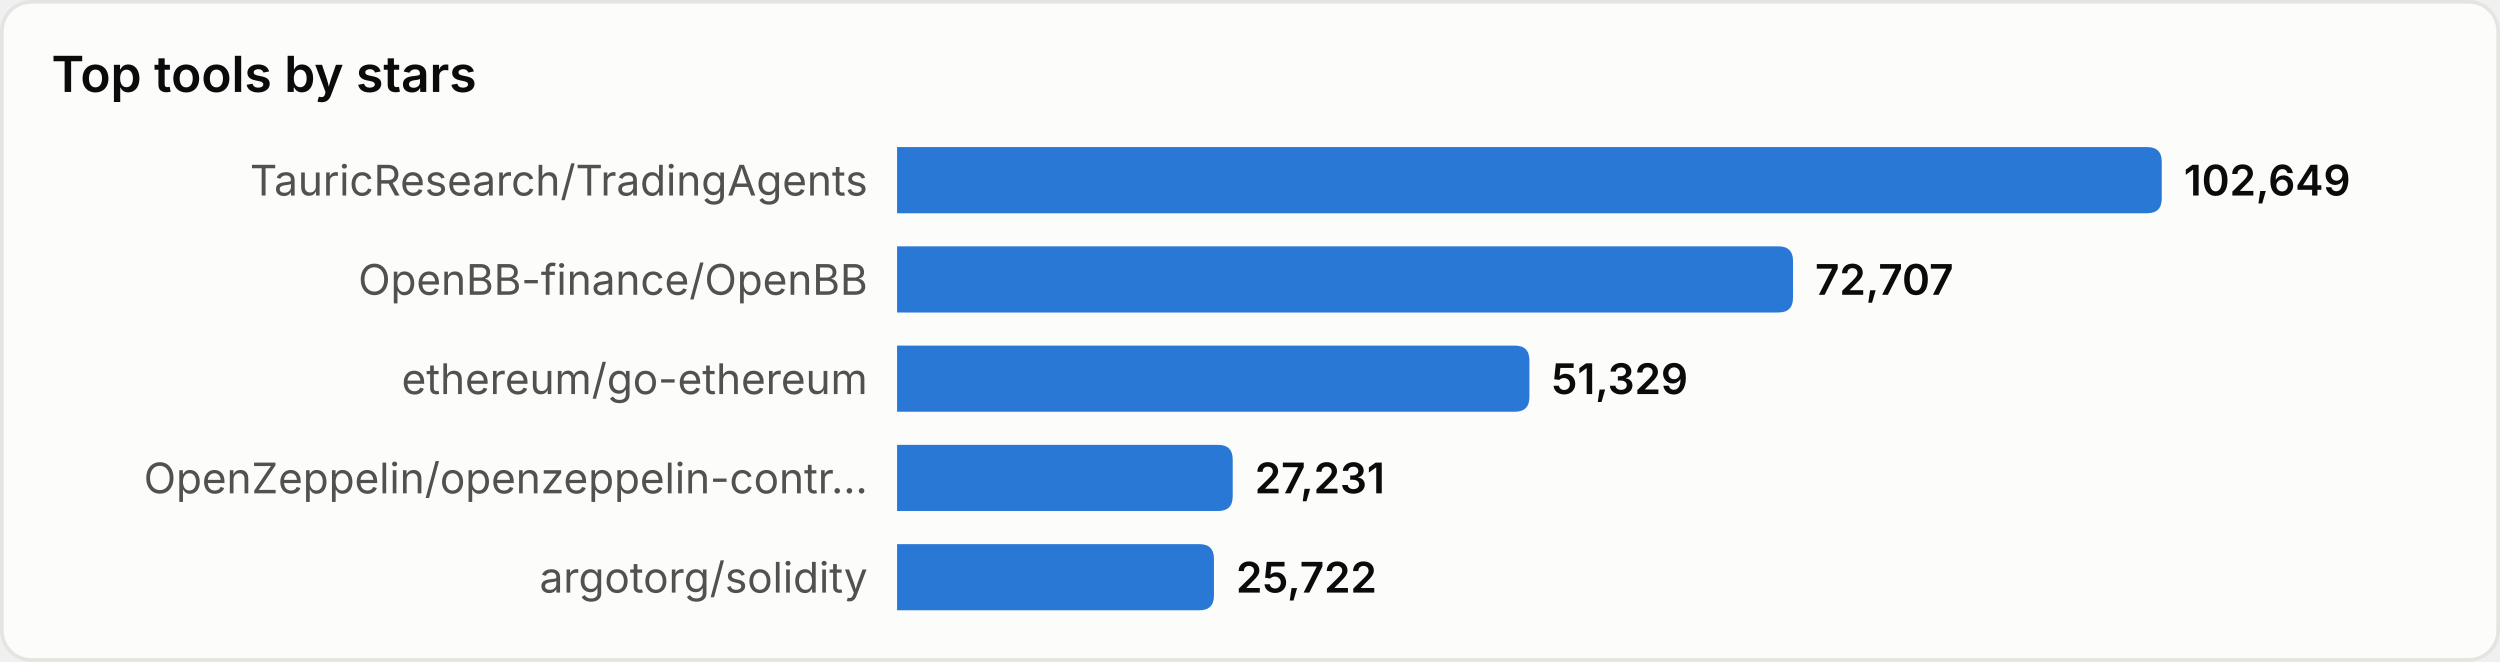
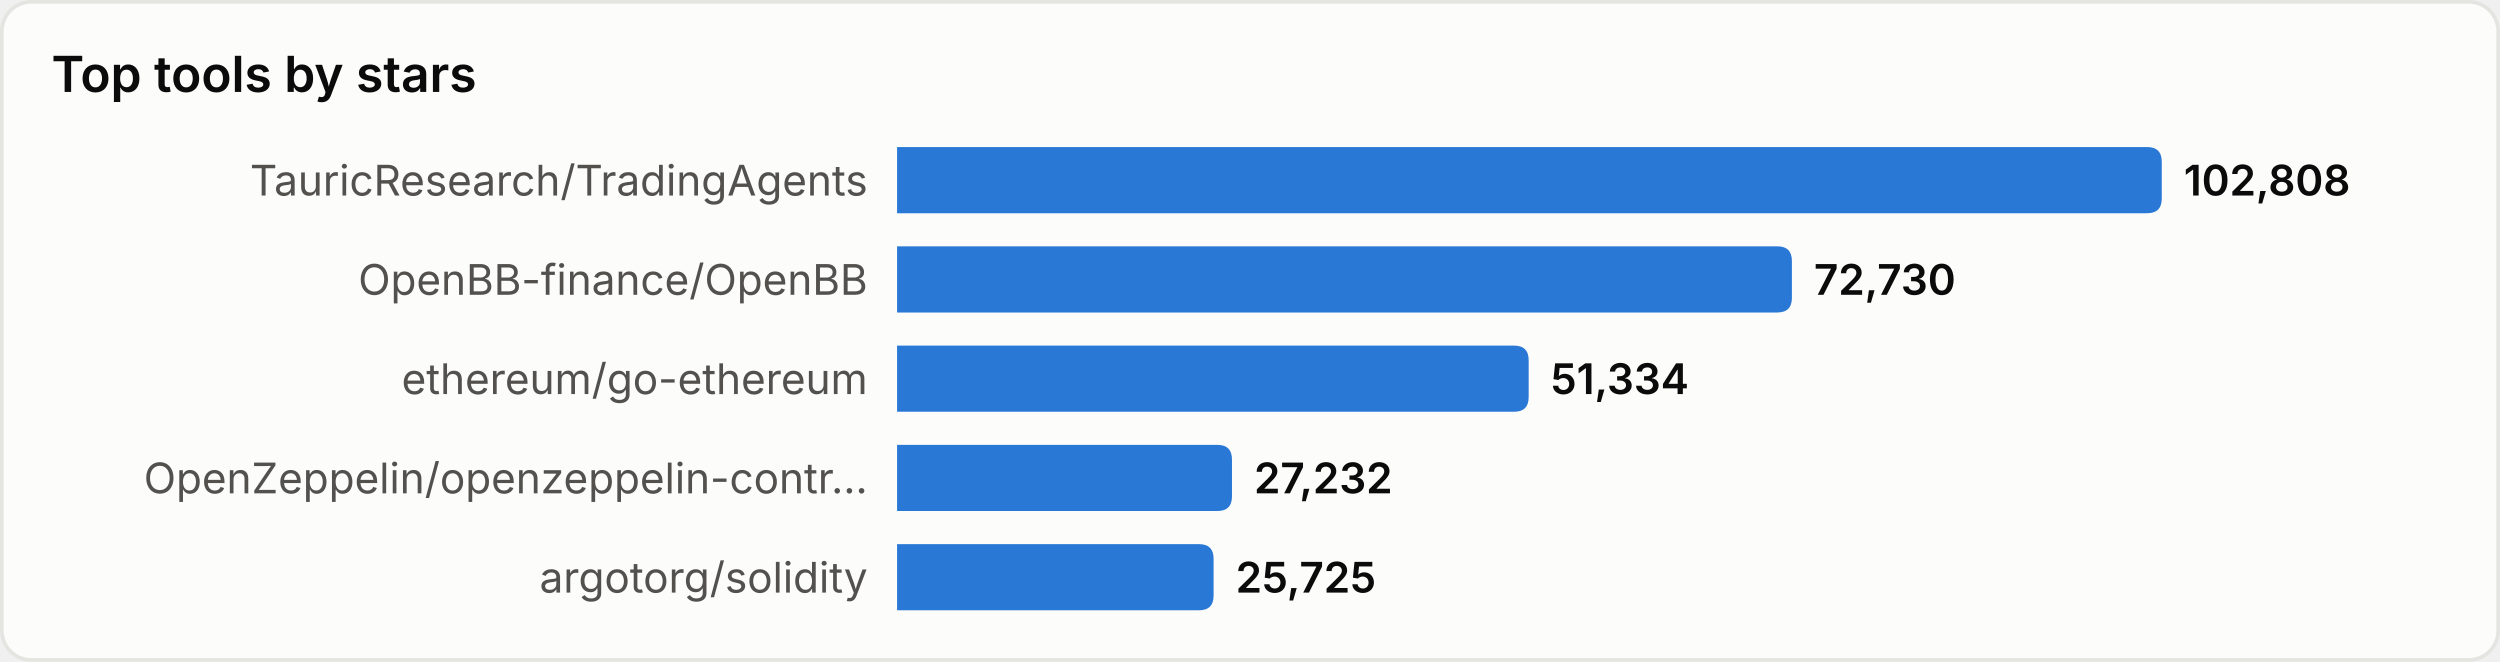
<svg xmlns="http://www.w3.org/2000/svg" width="680" height="180" viewBox="0 0 680 180" role="img" aria-label="Top tools by stars">
  <style>
text{font-family:system-ui,-apple-system,'Segoe UI',sans-serif}
.srf{fill:#fcfcfb;stroke:#e4e4e0}.ttl{fill:#0b0b0b;font-size:13.5px;font-weight:600}
.lbl{fill:#52514e;font-size:11.5px}.val{fill:#0b0b0b;font-size:11.5px;font-weight:600}
.bar{fill:#2a78d6}
@media(prefers-color-scheme:dark){
.srf{fill:#1a1a19;stroke:#33332f}.ttl{fill:#ffffff}
.lbl{fill:#c3c2b7}.val{fill:#ffffff}.bar{fill:#3987e5}
}
</style>
  <rect x="0.5" y="0.5" width="679" height="179" rx="8" class="srf" />
  <text x="14" y="25" class="ttl">Top tools by stars</text>
  <text x="236" y="49.0" class="lbl" text-anchor="end" dominant-baseline="central">TauricResearch/TradingAgents</text>
  <path d="M244,40 h340.0 q4,0 4,4 v10 q0,4 -4,4 h-340.0 z" class="bar" />
-   <text x="594.0" y="49.0" class="val" dominant-baseline="central">102,649</text>
+   <text x="594.0" y="49.0" class="val" dominant-baseline="central">102,808</text>
  <text x="236" y="76.0" class="lbl" text-anchor="end" dominant-baseline="central">OpenBB-finance/OpenBB</text>
-   <path d="M244,67 h239.7 q4,0 4,4 v10 q0,4 -4,4 h-239.7 z" class="bar" />
-   <text x="493.7" y="76.0" class="val" dominant-baseline="central">72,707</text>
+   <path d="M244,67 h239.4 q4,0 4,4 v10 q0,4 -4,4 h-239.4 z" class="bar" />
+   <text x="493.4" y="76.0" class="val" dominant-baseline="central">72,730</text>
  <text x="236" y="103.0" class="lbl" text-anchor="end" dominant-baseline="central">ethereum/go-ethereum</text>
-   <path d="M244,94 h168.0 q4,0 4,4 v10 q0,4 -4,4 h-168.0 z" class="bar" />
-   <text x="422.0" y="103.0" class="val" dominant-baseline="central">51,329</text>
+   <path d="M244,94 h167.8 q4,0 4,4 v10 q0,4 -4,4 h-167.8 z" class="bar" />
+   <text x="421.8" y="103.0" class="val" dominant-baseline="central">51,334</text>
  <text x="236" y="130.0" class="lbl" text-anchor="end" dominant-baseline="central">OpenZeppelin/openzeppelin-contr…</text>
-   <path d="M244,121 h87.3 q4,0 4,4 v10 q0,4 -4,4 h-87.3 z" class="bar" />
-   <text x="341.3" y="130.0" class="val" dominant-baseline="central">27,231</text>
+   <path d="M244,121 h87.1 q4,0 4,4 v10 q0,4 -4,4 h-87.1 z" class="bar" />
+   <text x="341.1" y="130.0" class="val" dominant-baseline="central">27,232</text>
  <text x="236" y="157.0" class="lbl" text-anchor="end" dominant-baseline="central">argotorg/solidity</text>
-   <path d="M244,148 h82.2 q4,0 4,4 v10 q0,4 -4,4 h-82.2 z" class="bar" />
-   <text x="336.2" y="157.0" class="val" dominant-baseline="central">25,722</text>
+   <path d="M244,148 h82.1 q4,0 4,4 v10 q0,4 -4,4 h-82.1 z" class="bar" />
+   <text x="336.1" y="157.0" class="val" dominant-baseline="central">25,725</text>
</svg>
